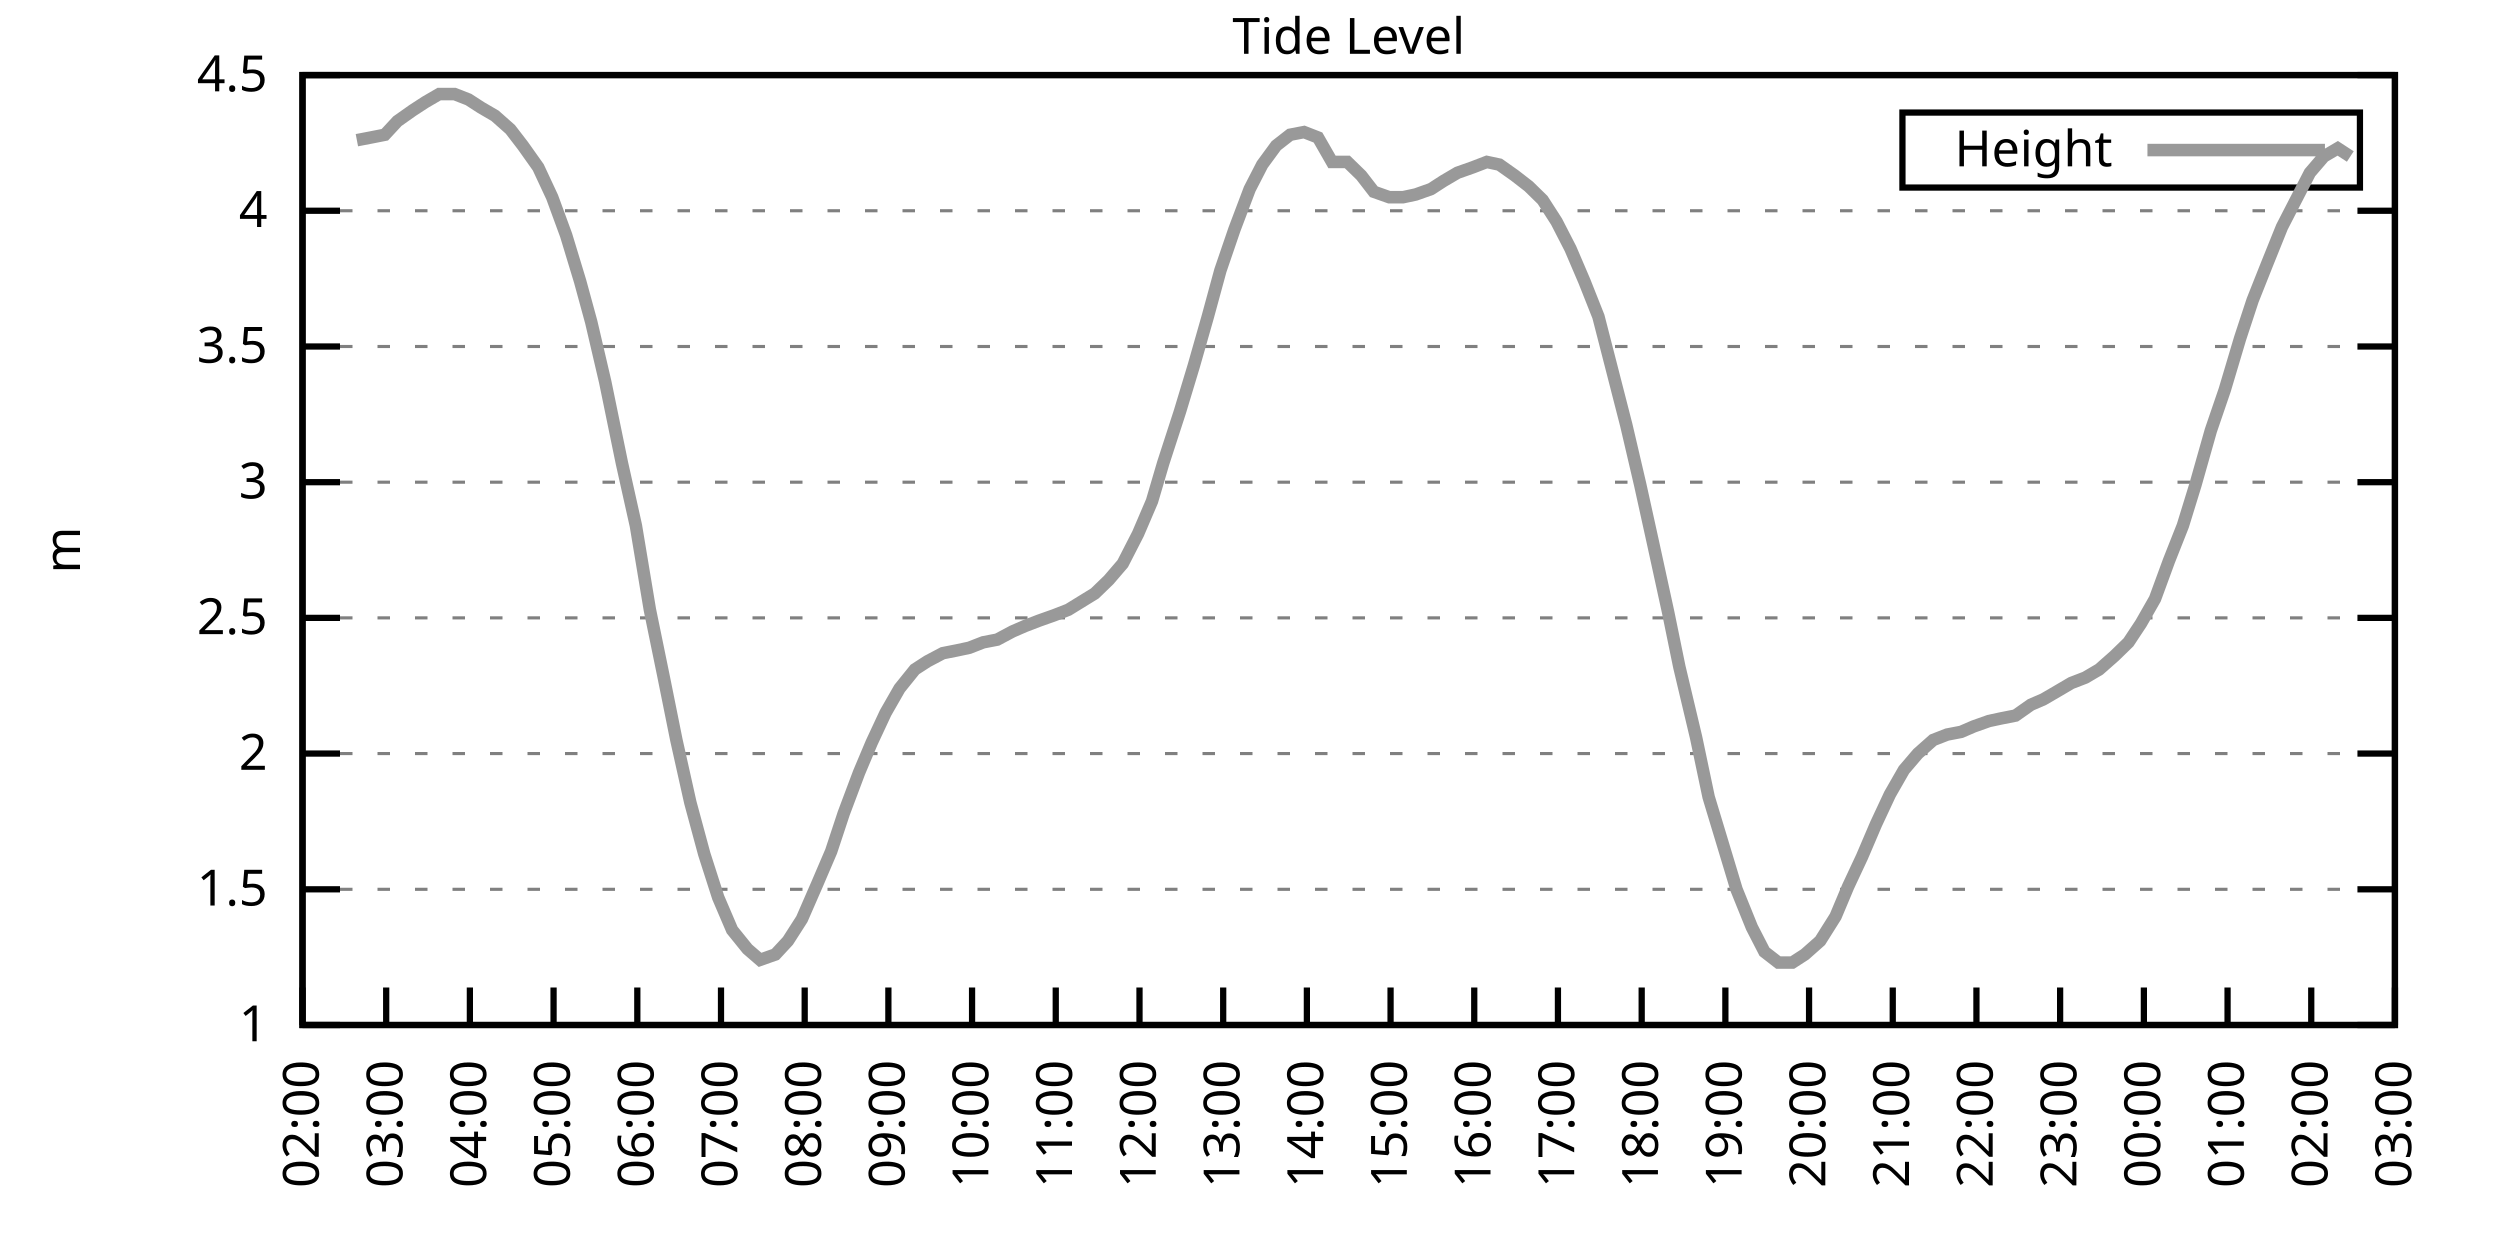
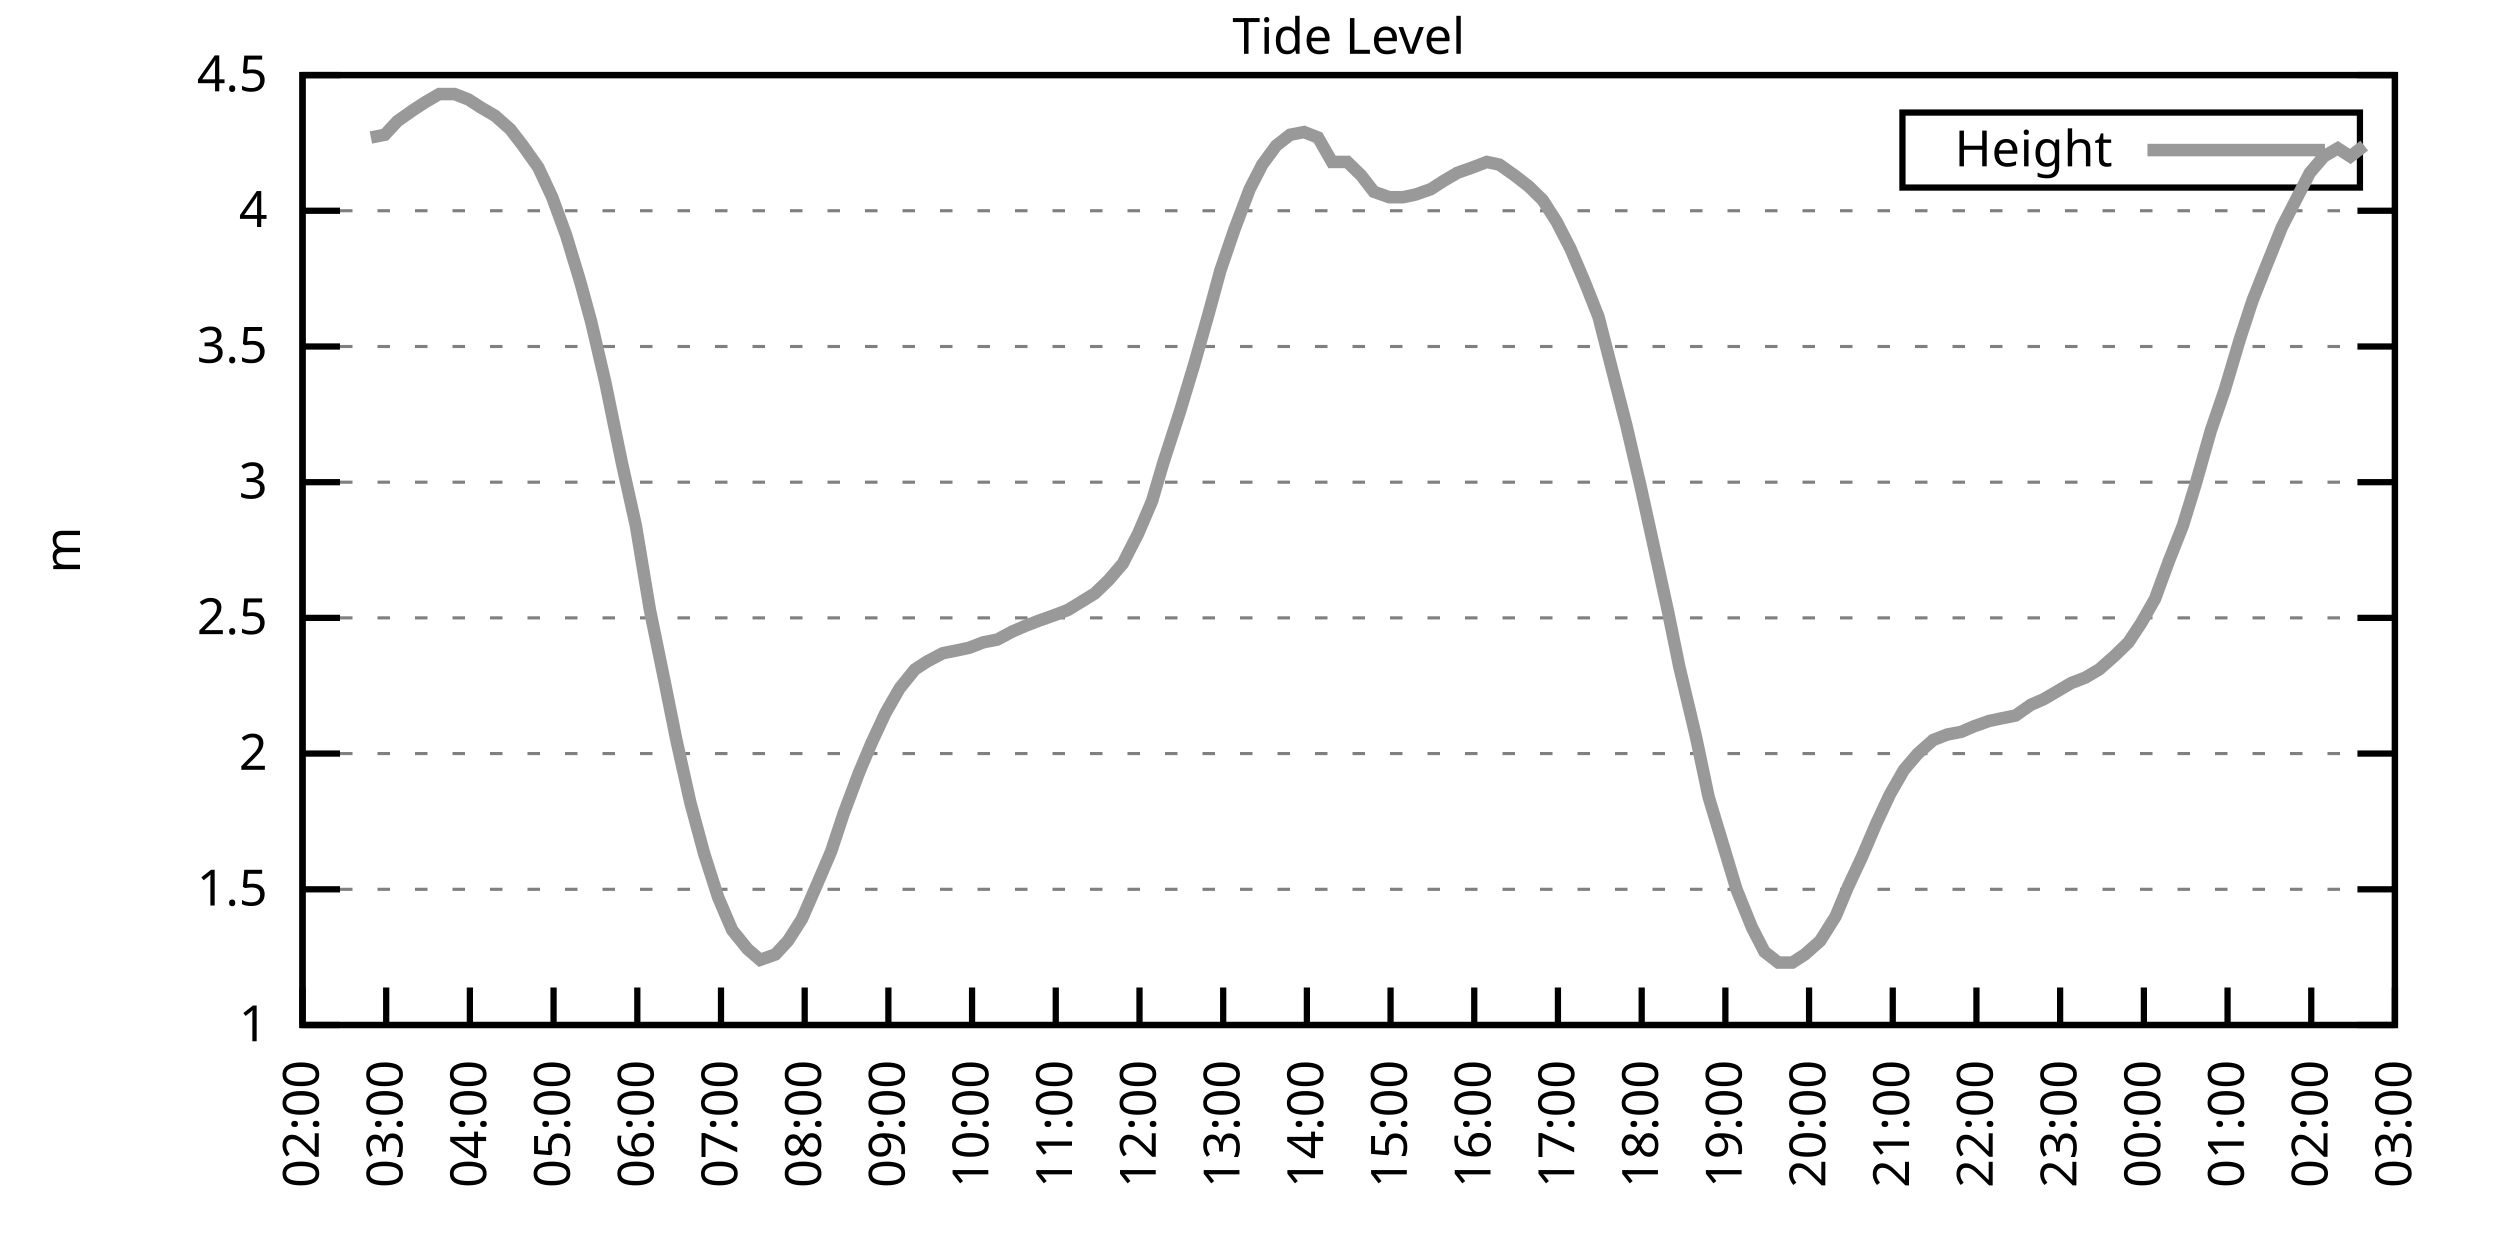
<svg xmlns="http://www.w3.org/2000/svg" xmlns:xlink="http://www.w3.org/1999/xlink" width="400" height="200" viewBox="0 0 400 200">
  <g id="gnuplot_canvas">
    <rect x="0" y="0" width="400" height="200" fill="none" />
    <defs>
      <circle id="gpDot" r="0.5" stroke-width="0.5" stroke="currentColor" />
      <path id="gpPt0" stroke-width="0.333" stroke="currentColor" d="M-1,0 h2 M0,-1 v2" />
      <path id="gpPt1" stroke-width="0.333" stroke="currentColor" d="M-1,-1 L1,1 M1,-1 L-1,1" />
      <path id="gpPt2" stroke-width="0.333" stroke="currentColor" d="M-1,0 L1,0 M0,-1 L0,1 M-1,-1 L1,1 M-1,1 L1,-1" />
      <rect id="gpPt3" stroke-width="0.333" stroke="currentColor" x="-1" y="-1" width="2" height="2" />
      <rect id="gpPt4" stroke-width="0.333" stroke="currentColor" fill="currentColor" x="-1" y="-1" width="2" height="2" />
      <circle id="gpPt5" stroke-width="0.333" stroke="currentColor" cx="0" cy="0" r="1" />
      <use xlink:href="#gpPt5" id="gpPt6" fill="currentColor" stroke="none" />
      <path id="gpPt7" stroke-width="0.333" stroke="currentColor" d="M0,-1.33 L-1.33,0.67 L1.33,0.67 z" />
      <use xlink:href="#gpPt7" id="gpPt8" fill="currentColor" stroke="none" />
      <use xlink:href="#gpPt7" id="gpPt9" stroke="currentColor" transform="rotate(180)" />
      <use xlink:href="#gpPt9" id="gpPt10" fill="currentColor" stroke="none" />
      <use xlink:href="#gpPt3" id="gpPt11" stroke="currentColor" transform="rotate(45)" />
      <use xlink:href="#gpPt11" id="gpPt12" fill="currentColor" stroke="none" />
      <path id="gpPt13" stroke-width="0.333" stroke="currentColor" d="M0,1.330 L1.265,0.411 L0.782,-1.067 L-0.782,-1.076 L-1.265,0.411 z" />
      <use xlink:href="#gpPt13" id="gpPt14" fill="currentColor" stroke="none" />
      <filter id="textbox" filterUnits="objectBoundingBox" x="0" y="0" height="1" width="1">
        <feFlood flood-color="white" flood-opacity="1" result="bgnd" />
        <feComposite in="SourceGraphic" in2="bgnd" operator="atop" />
      </filter>
      <filter id="greybox" filterUnits="objectBoundingBox" x="0" y="0" height="1" width="1">
        <feFlood flood-color="lightgrey" flood-opacity="1" result="grey" />
        <feComposite in="SourceGraphic" in2="grey" operator="atop" />
      </filter>
    </defs>
    <g fill="none" color="white" stroke="currentColor" stroke-width="1.00" stroke-linecap="butt" stroke-linejoin="miter">
</g>
    <g fill="none" color="black" stroke="currentColor" stroke-width="1.00" stroke-linecap="butt" stroke-linejoin="miter">
      <g stroke="none" shape-rendering="crispEdges">
        <polygon fill="rgb(255, 255, 255)" points="48.40,164.00 383.18,164.00 383.18,12.02 48.40,12.02 " />
      </g>
    </g>
    <g fill="none" color="black" stroke="currentColor" stroke-width="1.00" stroke-linecap="butt" stroke-linejoin="miter">
</g>
    <g fill="none" color="black" stroke="black" stroke-width="0.50" stroke-linecap="butt" stroke-linejoin="miter">
</g>
    <g fill="none" color="gray" stroke="currentColor" stroke-width="0.50" stroke-linecap="butt" stroke-linejoin="miter">
      <path stroke="gray" stroke-dasharray="2,4" class="gridline" d="M48.40,164.00 L383.19,164.00  " />
    </g>
    <g fill="none" color="gray" stroke="gray" stroke-width="1.00" stroke-linecap="butt" stroke-linejoin="miter">
</g>
    <g fill="none" color="black" stroke="currentColor" stroke-width="1.00" stroke-linecap="butt" stroke-linejoin="miter">
      <path stroke="black" d="M48.40,164.00 L54.40,164.00 M383.19,164.00 L377.19,164.00  " />
      <g transform="translate(42.80,166.60)" stroke="none" fill="black" font-family="Sans" font-size="8.00" text-anchor="end">
        <text>
          <tspan font-family="Sans"> 1</tspan>
        </text>
      </g>
    </g>
    <g fill="none" color="black" stroke="currentColor" stroke-width="1.00" stroke-linecap="butt" stroke-linejoin="miter">
</g>
    <g fill="none" color="black" stroke="black" stroke-width="0.50" stroke-linecap="butt" stroke-linejoin="miter">
</g>
    <g fill="none" color="gray" stroke="currentColor" stroke-width="0.50" stroke-linecap="butt" stroke-linejoin="miter">
      <path stroke="gray" stroke-dasharray="2,4" class="gridline" d="M48.40,142.29 L383.19,142.29  " />
    </g>
    <g fill="none" color="gray" stroke="gray" stroke-width="1.00" stroke-linecap="butt" stroke-linejoin="miter">
</g>
    <g fill="none" color="black" stroke="currentColor" stroke-width="1.00" stroke-linecap="butt" stroke-linejoin="miter">
      <path stroke="black" d="M48.40,142.29 L54.40,142.29 M383.19,142.29 L377.19,142.29  " />
      <g transform="translate(42.80,144.89)" stroke="none" fill="black" font-family="Sans" font-size="8.00" text-anchor="end">
        <text>
          <tspan font-family="Sans"> 1.5</tspan>
        </text>
      </g>
    </g>
    <g fill="none" color="black" stroke="currentColor" stroke-width="1.00" stroke-linecap="butt" stroke-linejoin="miter">
</g>
    <g fill="none" color="black" stroke="black" stroke-width="0.50" stroke-linecap="butt" stroke-linejoin="miter">
</g>
    <g fill="none" color="gray" stroke="currentColor" stroke-width="0.50" stroke-linecap="butt" stroke-linejoin="miter">
      <path stroke="gray" stroke-dasharray="2,4" class="gridline" d="M48.40,120.57 L383.19,120.57  " />
    </g>
    <g fill="none" color="gray" stroke="gray" stroke-width="1.00" stroke-linecap="butt" stroke-linejoin="miter">
</g>
    <g fill="none" color="black" stroke="currentColor" stroke-width="1.00" stroke-linecap="butt" stroke-linejoin="miter">
      <path stroke="black" d="M48.40,120.57 L54.40,120.57 M383.19,120.57 L377.19,120.57  " />
      <g transform="translate(42.80,123.17)" stroke="none" fill="black" font-family="Sans" font-size="8.00" text-anchor="end">
        <text>
          <tspan font-family="Sans"> 2</tspan>
        </text>
      </g>
    </g>
    <g fill="none" color="black" stroke="currentColor" stroke-width="1.00" stroke-linecap="butt" stroke-linejoin="miter">
</g>
    <g fill="none" color="black" stroke="black" stroke-width="0.50" stroke-linecap="butt" stroke-linejoin="miter">
</g>
    <g fill="none" color="gray" stroke="currentColor" stroke-width="0.50" stroke-linecap="butt" stroke-linejoin="miter">
      <path stroke="gray" stroke-dasharray="2,4" class="gridline" d="M48.40,98.86 L383.19,98.86  " />
    </g>
    <g fill="none" color="gray" stroke="gray" stroke-width="1.00" stroke-linecap="butt" stroke-linejoin="miter">
</g>
    <g fill="none" color="black" stroke="currentColor" stroke-width="1.00" stroke-linecap="butt" stroke-linejoin="miter">
      <path stroke="black" d="M48.40,98.86 L54.40,98.86 M383.19,98.86 L377.19,98.86  " />
      <g transform="translate(42.80,101.46)" stroke="none" fill="black" font-family="Sans" font-size="8.00" text-anchor="end">
        <text>
          <tspan font-family="Sans"> 2.5</tspan>
        </text>
      </g>
    </g>
    <g fill="none" color="black" stroke="currentColor" stroke-width="1.00" stroke-linecap="butt" stroke-linejoin="miter">
</g>
    <g fill="none" color="black" stroke="black" stroke-width="0.50" stroke-linecap="butt" stroke-linejoin="miter">
</g>
    <g fill="none" color="gray" stroke="currentColor" stroke-width="0.50" stroke-linecap="butt" stroke-linejoin="miter">
      <path stroke="gray" stroke-dasharray="2,4" class="gridline" d="M48.40,77.15 L383.19,77.15  " />
    </g>
    <g fill="none" color="gray" stroke="gray" stroke-width="1.00" stroke-linecap="butt" stroke-linejoin="miter">
</g>
    <g fill="none" color="black" stroke="currentColor" stroke-width="1.00" stroke-linecap="butt" stroke-linejoin="miter">
      <path stroke="black" d="M48.40,77.15 L54.40,77.15 M383.19,77.15 L377.19,77.15  " />
      <g transform="translate(42.80,79.75)" stroke="none" fill="black" font-family="Sans" font-size="8.00" text-anchor="end">
        <text>
          <tspan font-family="Sans"> 3</tspan>
        </text>
      </g>
    </g>
    <g fill="none" color="black" stroke="currentColor" stroke-width="1.00" stroke-linecap="butt" stroke-linejoin="miter">
</g>
    <g fill="none" color="black" stroke="black" stroke-width="0.50" stroke-linecap="butt" stroke-linejoin="miter">
</g>
    <g fill="none" color="gray" stroke="currentColor" stroke-width="0.50" stroke-linecap="butt" stroke-linejoin="miter">
      <path stroke="gray" stroke-dasharray="2,4" class="gridline" d="M48.40,55.44 L383.19,55.44  " />
    </g>
    <g fill="none" color="gray" stroke="gray" stroke-width="1.00" stroke-linecap="butt" stroke-linejoin="miter">
</g>
    <g fill="none" color="black" stroke="currentColor" stroke-width="1.00" stroke-linecap="butt" stroke-linejoin="miter">
      <path stroke="black" d="M48.40,55.44 L54.40,55.44 M383.19,55.44 L377.19,55.44  " />
      <g transform="translate(42.80,58.04)" stroke="none" fill="black" font-family="Sans" font-size="8.00" text-anchor="end">
        <text>
          <tspan font-family="Sans"> 3.5</tspan>
        </text>
      </g>
    </g>
    <g fill="none" color="black" stroke="currentColor" stroke-width="1.00" stroke-linecap="butt" stroke-linejoin="miter">
</g>
    <g fill="none" color="black" stroke="black" stroke-width="0.50" stroke-linecap="butt" stroke-linejoin="miter">
</g>
    <g fill="none" color="gray" stroke="currentColor" stroke-width="0.50" stroke-linecap="butt" stroke-linejoin="miter">
      <path stroke="gray" stroke-dasharray="2,4" class="gridline" d="M48.40,33.72 L383.19,33.72  " />
    </g>
    <g fill="none" color="gray" stroke="gray" stroke-width="1.00" stroke-linecap="butt" stroke-linejoin="miter">
</g>
    <g fill="none" color="black" stroke="currentColor" stroke-width="1.00" stroke-linecap="butt" stroke-linejoin="miter">
      <path stroke="black" d="M48.40,33.72 L54.40,33.72 M383.19,33.72 L377.19,33.72  " />
      <g transform="translate(42.80,36.32)" stroke="none" fill="black" font-family="Sans" font-size="8.00" text-anchor="end">
        <text>
          <tspan font-family="Sans"> 4</tspan>
        </text>
      </g>
    </g>
    <g fill="none" color="black" stroke="currentColor" stroke-width="1.00" stroke-linecap="butt" stroke-linejoin="miter">
</g>
    <g fill="none" color="black" stroke="black" stroke-width="0.50" stroke-linecap="butt" stroke-linejoin="miter">
</g>
    <g fill="none" color="gray" stroke="currentColor" stroke-width="0.50" stroke-linecap="butt" stroke-linejoin="miter">
      <path stroke="gray" stroke-dasharray="2,4" class="gridline" d="M48.40,12.01 L383.19,12.01  " />
    </g>
    <g fill="none" color="gray" stroke="gray" stroke-width="1.00" stroke-linecap="butt" stroke-linejoin="miter">
</g>
    <g fill="none" color="black" stroke="currentColor" stroke-width="1.00" stroke-linecap="butt" stroke-linejoin="miter">
      <path stroke="black" d="M48.40,12.01 L54.40,12.01 M383.19,12.01 L377.19,12.01  " />
      <g transform="translate(42.80,14.61)" stroke="none" fill="black" font-family="Sans" font-size="8.00" text-anchor="end">
        <text>
          <tspan font-family="Sans"> 4.5</tspan>
        </text>
      </g>
    </g>
    <g fill="none" color="black" stroke="currentColor" stroke-width="1.00" stroke-linecap="butt" stroke-linejoin="miter">
      <path stroke="black" d="M48.40,164.00 L48.40,158.00  " />
      <g transform="translate(51.00,169.60) rotate(270.00)" stroke="none" fill="black" font-family="Sans" font-size="8.00" text-anchor="end">
        <text>
          <tspan font-family="Sans">02:00</tspan>
        </text>
      </g>
    </g>
    <g fill="none" color="black" stroke="currentColor" stroke-width="1.00" stroke-linecap="butt" stroke-linejoin="miter">
      <path stroke="black" d="M61.79,164.00 L61.79,158.00  " />
      <g transform="translate(64.39,169.60) rotate(270.00)" stroke="none" fill="black" font-family="Sans" font-size="8.00" text-anchor="end">
        <text>
          <tspan font-family="Sans">03:00</tspan>
        </text>
      </g>
    </g>
    <g fill="none" color="black" stroke="currentColor" stroke-width="1.00" stroke-linecap="butt" stroke-linejoin="miter">
      <path stroke="black" d="M75.18,164.00 L75.18,158.00  " />
      <g transform="translate(77.78,169.60) rotate(270.00)" stroke="none" fill="black" font-family="Sans" font-size="8.00" text-anchor="end">
        <text>
          <tspan font-family="Sans">04:00</tspan>
        </text>
      </g>
    </g>
    <g fill="none" color="black" stroke="currentColor" stroke-width="1.00" stroke-linecap="butt" stroke-linejoin="miter">
      <path stroke="black" d="M88.57,164.00 L88.57,158.00  " />
      <g transform="translate(91.17,169.60) rotate(270.00)" stroke="none" fill="black" font-family="Sans" font-size="8.00" text-anchor="end">
        <text>
          <tspan font-family="Sans">05:00</tspan>
        </text>
      </g>
    </g>
    <g fill="none" color="black" stroke="currentColor" stroke-width="1.00" stroke-linecap="butt" stroke-linejoin="miter">
      <path stroke="black" d="M101.97,164.00 L101.97,158.00  " />
      <g transform="translate(104.57,169.60) rotate(270.00)" stroke="none" fill="black" font-family="Sans" font-size="8.00" text-anchor="end">
        <text>
          <tspan font-family="Sans">06:00</tspan>
        </text>
      </g>
    </g>
    <g fill="none" color="black" stroke="currentColor" stroke-width="1.00" stroke-linecap="butt" stroke-linejoin="miter">
      <path stroke="black" d="M115.36,164.00 L115.36,158.00  " />
      <g transform="translate(117.96,169.60) rotate(270.00)" stroke="none" fill="black" font-family="Sans" font-size="8.00" text-anchor="end">
        <text>
          <tspan font-family="Sans">07:00</tspan>
        </text>
      </g>
    </g>
    <g fill="none" color="black" stroke="currentColor" stroke-width="1.00" stroke-linecap="butt" stroke-linejoin="miter">
      <path stroke="black" d="M128.75,164.00 L128.75,158.00  " />
      <g transform="translate(131.35,169.60) rotate(270.00)" stroke="none" fill="black" font-family="Sans" font-size="8.00" text-anchor="end">
        <text>
          <tspan font-family="Sans">08:00</tspan>
        </text>
      </g>
    </g>
    <g fill="none" color="black" stroke="currentColor" stroke-width="1.00" stroke-linecap="butt" stroke-linejoin="miter">
      <path stroke="black" d="M142.14,164.00 L142.14,158.00  " />
      <g transform="translate(144.74,169.60) rotate(270.00)" stroke="none" fill="black" font-family="Sans" font-size="8.00" text-anchor="end">
        <text>
          <tspan font-family="Sans">09:00</tspan>
        </text>
      </g>
    </g>
    <g fill="none" color="black" stroke="currentColor" stroke-width="1.00" stroke-linecap="butt" stroke-linejoin="miter">
      <path stroke="black" d="M155.53,164.00 L155.53,158.00  " />
      <g transform="translate(158.13,169.60) rotate(270.00)" stroke="none" fill="black" font-family="Sans" font-size="8.00" text-anchor="end">
        <text>
          <tspan font-family="Sans">10:00</tspan>
        </text>
      </g>
    </g>
    <g fill="none" color="black" stroke="currentColor" stroke-width="1.00" stroke-linecap="butt" stroke-linejoin="miter">
      <path stroke="black" d="M168.92,164.00 L168.92,158.00  " />
      <g transform="translate(171.52,169.60) rotate(270.00)" stroke="none" fill="black" font-family="Sans" font-size="8.00" text-anchor="end">
        <text>
          <tspan font-family="Sans">11:00</tspan>
        </text>
      </g>
    </g>
    <g fill="none" color="black" stroke="currentColor" stroke-width="1.00" stroke-linecap="butt" stroke-linejoin="miter">
      <path stroke="black" d="M182.32,164.00 L182.32,158.00  " />
      <g transform="translate(184.92,169.60) rotate(270.00)" stroke="none" fill="black" font-family="Sans" font-size="8.00" text-anchor="end">
        <text>
          <tspan font-family="Sans">12:00</tspan>
        </text>
      </g>
    </g>
    <g fill="none" color="black" stroke="currentColor" stroke-width="1.00" stroke-linecap="butt" stroke-linejoin="miter">
      <path stroke="black" d="M195.71,164.00 L195.71,158.00  " />
      <g transform="translate(198.31,169.60) rotate(270.00)" stroke="none" fill="black" font-family="Sans" font-size="8.00" text-anchor="end">
        <text>
          <tspan font-family="Sans">13:00</tspan>
        </text>
      </g>
    </g>
    <g fill="none" color="black" stroke="currentColor" stroke-width="1.00" stroke-linecap="butt" stroke-linejoin="miter">
      <path stroke="black" d="M209.10,164.00 L209.10,158.00  " />
      <g transform="translate(211.70,169.60) rotate(270.00)" stroke="none" fill="black" font-family="Sans" font-size="8.00" text-anchor="end">
        <text>
          <tspan font-family="Sans">14:00</tspan>
        </text>
      </g>
    </g>
    <g fill="none" color="black" stroke="currentColor" stroke-width="1.00" stroke-linecap="butt" stroke-linejoin="miter">
      <path stroke="black" d="M222.49,164.00 L222.49,158.00  " />
      <g transform="translate(225.09,169.60) rotate(270.00)" stroke="none" fill="black" font-family="Sans" font-size="8.00" text-anchor="end">
        <text>
          <tspan font-family="Sans">15:00</tspan>
        </text>
      </g>
    </g>
    <g fill="none" color="black" stroke="currentColor" stroke-width="1.00" stroke-linecap="butt" stroke-linejoin="miter">
      <path stroke="black" d="M235.88,164.00 L235.88,158.00  " />
      <g transform="translate(238.48,169.60) rotate(270.00)" stroke="none" fill="black" font-family="Sans" font-size="8.00" text-anchor="end">
        <text>
          <tspan font-family="Sans">16:00</tspan>
        </text>
      </g>
    </g>
    <g fill="none" color="black" stroke="currentColor" stroke-width="1.00" stroke-linecap="butt" stroke-linejoin="miter">
      <path stroke="black" d="M249.27,164.00 L249.27,158.00  " />
      <g transform="translate(251.87,169.60) rotate(270.00)" stroke="none" fill="black" font-family="Sans" font-size="8.00" text-anchor="end">
        <text>
          <tspan font-family="Sans">17:00</tspan>
        </text>
      </g>
    </g>
    <g fill="none" color="black" stroke="currentColor" stroke-width="1.00" stroke-linecap="butt" stroke-linejoin="miter">
      <path stroke="black" d="M262.67,164.00 L262.67,158.00  " />
      <g transform="translate(265.27,169.60) rotate(270.00)" stroke="none" fill="black" font-family="Sans" font-size="8.00" text-anchor="end">
        <text>
          <tspan font-family="Sans">18:00</tspan>
        </text>
      </g>
    </g>
    <g fill="none" color="black" stroke="currentColor" stroke-width="1.00" stroke-linecap="butt" stroke-linejoin="miter">
      <path stroke="black" d="M276.06,164.00 L276.06,158.00  " />
      <g transform="translate(278.66,169.60) rotate(270.00)" stroke="none" fill="black" font-family="Sans" font-size="8.00" text-anchor="end">
        <text>
          <tspan font-family="Sans">19:00</tspan>
        </text>
      </g>
    </g>
    <g fill="none" color="black" stroke="currentColor" stroke-width="1.00" stroke-linecap="butt" stroke-linejoin="miter">
      <path stroke="black" d="M289.45,164.00 L289.45,158.00  " />
      <g transform="translate(292.05,169.60) rotate(270.00)" stroke="none" fill="black" font-family="Sans" font-size="8.00" text-anchor="end">
        <text>
          <tspan font-family="Sans">20:00</tspan>
        </text>
      </g>
    </g>
    <g fill="none" color="black" stroke="currentColor" stroke-width="1.00" stroke-linecap="butt" stroke-linejoin="miter">
      <path stroke="black" d="M302.84,164.00 L302.84,158.00  " />
      <g transform="translate(305.44,169.60) rotate(270.00)" stroke="none" fill="black" font-family="Sans" font-size="8.00" text-anchor="end">
        <text>
          <tspan font-family="Sans">21:00</tspan>
        </text>
      </g>
    </g>
    <g fill="none" color="black" stroke="currentColor" stroke-width="1.00" stroke-linecap="butt" stroke-linejoin="miter">
      <path stroke="black" d="M316.23,164.00 L316.23,158.00  " />
      <g transform="translate(318.83,169.60) rotate(270.00)" stroke="none" fill="black" font-family="Sans" font-size="8.00" text-anchor="end">
        <text>
          <tspan font-family="Sans">22:00</tspan>
        </text>
      </g>
    </g>
    <g fill="none" color="black" stroke="currentColor" stroke-width="1.00" stroke-linecap="butt" stroke-linejoin="miter">
      <path stroke="black" d="M329.62,164.00 L329.62,158.00  " />
      <g transform="translate(332.22,169.60) rotate(270.00)" stroke="none" fill="black" font-family="Sans" font-size="8.00" text-anchor="end">
        <text>
          <tspan font-family="Sans">23:00</tspan>
        </text>
      </g>
    </g>
    <g fill="none" color="black" stroke="currentColor" stroke-width="1.00" stroke-linecap="butt" stroke-linejoin="miter">
      <path stroke="black" d="M343.02,164.00 L343.02,158.00  " />
      <g transform="translate(345.62,169.60) rotate(270.00)" stroke="none" fill="black" font-family="Sans" font-size="8.00" text-anchor="end">
        <text>
          <tspan font-family="Sans">00:00</tspan>
        </text>
      </g>
    </g>
    <g fill="none" color="black" stroke="currentColor" stroke-width="1.00" stroke-linecap="butt" stroke-linejoin="miter">
      <path stroke="black" d="M356.41,164.00 L356.41,158.00  " />
      <g transform="translate(359.01,169.60) rotate(270.00)" stroke="none" fill="black" font-family="Sans" font-size="8.00" text-anchor="end">
        <text>
          <tspan font-family="Sans">01:00</tspan>
        </text>
      </g>
    </g>
    <g fill="none" color="black" stroke="currentColor" stroke-width="1.00" stroke-linecap="butt" stroke-linejoin="miter">
      <path stroke="black" d="M369.80,164.00 L369.80,158.00  " />
      <g transform="translate(372.40,169.60) rotate(270.00)" stroke="none" fill="black" font-family="Sans" font-size="8.00" text-anchor="end">
        <text>
          <tspan font-family="Sans">02:00</tspan>
        </text>
      </g>
    </g>
    <g fill="none" color="black" stroke="currentColor" stroke-width="1.00" stroke-linecap="butt" stroke-linejoin="miter">
      <path stroke="black" d="M383.19,164.00 L383.19,158.00  " />
      <g transform="translate(385.79,169.60) rotate(270.00)" stroke="none" fill="black" font-family="Sans" font-size="8.00" text-anchor="end">
        <text>
          <tspan font-family="Sans">03:00</tspan>
        </text>
      </g>
    </g>
    <g fill="none" color="black" stroke="currentColor" stroke-width="1.00" stroke-linecap="butt" stroke-linejoin="miter">
</g>
    <g fill="none" color="black" stroke="currentColor" stroke-width="1.00" stroke-linecap="butt" stroke-linejoin="miter">
      <path stroke="black" d="M48.40,12.01 L48.40,164.00 L383.19,164.00 L383.19,12.01 L48.40,12.01 Z  " />
    </g>
    <g fill="none" color="black" stroke="currentColor" stroke-width="1.00" stroke-linecap="butt" stroke-linejoin="miter">
</g>
    <g fill="none" color="black" stroke="currentColor" stroke-width="1.00" stroke-linecap="butt" stroke-linejoin="miter">
      <path stroke="black" d="M304.39,30.01 L304.39,18.01 L377.59,18.01 L377.59,30.01 L304.39,30.01 Z  " />
    </g>
    <g id="Tide_level_plot_1">
      <g fill="none" color="white" stroke="black" stroke-width="2.00" stroke-linecap="butt" stroke-linejoin="miter">
</g>
      <g fill="none" color="black" stroke="currentColor" stroke-width="2.00" stroke-linecap="butt" stroke-linejoin="miter">
        <g transform="translate(337.99,26.61)" stroke="none" fill="black" font-family="Sans" font-size="8.00" text-anchor="end">
          <text>
            <tspan font-family="Sans">Height</tspan>
          </text>
        </g>
      </g>
      <g fill="none" color="black" stroke="currentColor" stroke-width="2.00" stroke-linecap="butt" stroke-linejoin="miter">
-         <path stroke="rgb(153, 153, 153)" d="M343.59,24.01 L371.99,24.01 M57.10,22.43 L59.34,22.00 L61.57,21.56 L63.58,19.39 L66.03,17.66 L68.04,16.35   L70.27,15.05 L72.73,15.05 L74.96,15.92 L76.97,17.22 L79.20,18.52 L81.66,20.70 L83.66,23.30 L86.12,26.77   L88.35,31.55 L90.58,37.63 L92.82,45.01 L94.60,51.53 L96.83,61.08 L99.51,74.11 L101.74,84.10 L103.98,97.56   L106.21,108.42 L108.22,118.40 L110.45,128.39 L112.68,136.64 L114.91,143.59 L117.14,148.80 L119.60,151.84 L121.61,153.58   L124.06,152.71 L126.07,150.54 L128.30,147.06 L130.76,141.42 L132.99,136.21 L135.00,130.13 L137.45,123.61 L139.46,118.84   L141.69,114.06 L143.93,110.15 L146.38,107.11 L148.39,105.81 L150.85,104.51 L153.08,104.07 L155.09,103.64 L157.32,102.77   L159.55,102.34 L162.01,101.03 L164.01,100.16 L166.25,99.30 L168.70,98.43 L170.93,97.56 L175.17,94.95 L177.41,92.78   L179.64,90.18 L182.09,85.40 L184.32,80.19 L186.11,74.11 L188.79,65.86 L191.02,58.48 L193.25,50.66 L195.26,43.28   L197.49,36.76 L199.95,30.25 L201.96,26.34 L204.19,23.30 L206.42,21.56 L208.65,21.13 L210.88,22.00 L213.12,25.91   L215.57,25.91 L217.80,28.08 L219.81,30.68 L222.27,31.55 L224.50,31.55 L226.51,31.12 L228.96,30.25 L230.97,28.95   L233.20,27.64 L235.66,26.77 L237.89,25.91 L239.90,26.34 L242.36,28.08 L244.59,29.81 L246.82,31.99 L249.05,35.46   L251.28,39.80 L253.51,45.01 L255.75,50.66 L257.76,58.48 L260.21,68.03 L262.44,77.58 L264.45,86.70 L266.91,97.99   L268.69,106.68 L271.37,117.97 L273.38,127.52 L275.61,134.90 L277.84,142.29 L280.30,148.37 L282.31,152.28 L284.54,154.01   L286.77,154.01 L288.78,152.71 L291.23,150.54 L293.69,146.63 L295.70,141.85 L297.93,137.08 L300.16,131.86 L302.39,127.09   L304.63,123.18 L306.86,120.57 L309.31,118.40 L311.54,117.53 L313.78,117.10 L315.79,116.23 L318.24,115.36 L320.25,114.93   L322.48,114.49 L324.94,112.76 L326.95,111.89 L329.18,110.59 L331.41,109.28 L333.64,108.42 L335.87,107.11 L338.33,104.94   L340.56,102.77 L342.57,99.73 L344.80,95.82 L347.03,89.74 L349.26,84.10 L351.27,77.58 L353.73,68.90 L355.96,62.38   L358.42,54.13 L360.42,48.05 L362.66,42.41 L365.11,36.33 L367.12,32.42 L369.58,27.64 L371.81,25.04 L374.04,23.73   L376.05,25.04  " />
+         <path stroke="rgb(153, 153, 153)" d="M343.59,24.01 L371.99,24.01 M59.34,22.00 L61.57,21.56 L63.58,19.39 L66.03,17.66 L68.04,16.35 L70.27,15.05   L72.73,15.05 L74.96,15.92 L76.97,17.22 L79.20,18.52 L81.66,20.70 L83.66,23.30 L86.12,26.77 L88.35,31.55   L90.58,37.63 L92.82,45.01 L94.60,51.53 L96.83,61.08 L99.51,74.11 L101.74,84.10 L103.98,97.56 L106.21,108.42   L108.22,118.40 L110.45,128.39 L112.68,136.64 L114.91,143.59 L117.14,148.80 L119.60,151.84 L121.61,153.58 L124.06,152.71   L126.07,150.54 L128.30,147.06 L130.76,141.42 L132.99,136.21 L135.00,130.13 L137.45,123.61 L139.46,118.84 L141.69,114.06   L143.93,110.15 L146.38,107.11 L148.39,105.81 L150.85,104.51 L153.08,104.07 L155.09,103.64 L157.32,102.77 L159.55,102.34   L162.01,101.03 L164.01,100.16 L166.25,99.30 L168.70,98.43 L170.93,97.56 L175.17,94.95 L177.41,92.78 L179.64,90.18   L182.09,85.40 L184.32,80.19 L186.11,74.11 L188.79,65.86 L191.02,58.48 L193.25,50.66 L195.26,43.28 L197.49,36.76   L199.95,30.25 L201.96,26.34 L204.19,23.30 L206.42,21.56 L208.65,21.13 L210.88,22.00 L213.12,25.91 L215.57,25.91   L217.80,28.08 L219.81,30.68 L222.27,31.55 L224.50,31.55 L226.51,31.12 L228.96,30.25 L230.97,28.95 L233.20,27.64   L235.66,26.77 L237.89,25.91 L239.90,26.34 L242.36,28.08 L244.59,29.81 L246.82,31.99 L249.05,35.46 L251.28,39.80   L253.51,45.01 L255.75,50.66 L257.76,58.48 L260.21,68.03 L262.44,77.58 L264.45,86.70 L266.91,97.99 L268.69,106.68   L271.37,117.97 L273.38,127.52 L275.61,134.90 L277.84,142.29 L280.30,148.37 L282.31,152.28 L284.54,154.01 L286.77,154.01   L288.78,152.71 L291.23,150.54 L293.69,146.63 L295.70,141.85 L297.93,137.08 L300.16,131.86 L302.39,127.09 L304.63,123.18   L306.86,120.57 L309.31,118.40 L311.54,117.53 L313.78,117.10 L315.79,116.23 L318.24,115.36 L320.25,114.93 L322.48,114.49   L324.94,112.76 L326.95,111.89 L329.18,110.59 L331.41,109.28 L333.64,108.42 L335.87,107.11 L338.33,104.94 L340.56,102.77   L342.57,99.73 L344.80,95.82 L347.03,89.74 L349.26,84.10 L351.27,77.58 L353.73,68.90 L355.96,62.38 L358.42,54.13   L360.42,48.05 L362.66,42.41 L365.11,36.33 L367.12,32.42 L369.58,27.64 L371.81,25.04 L374.04,23.73 L376.05,25.04   L378.28,23.30  " />
      </g>
    </g>
    <g fill="none" color="black" stroke="currentColor" stroke-width="2.00" stroke-linecap="butt" stroke-linejoin="miter">
</g>
    <g fill="none" color="black" stroke="black" stroke-width="1.00" stroke-linecap="butt" stroke-linejoin="miter">
</g>
    <g fill="none" color="black" stroke="currentColor" stroke-width="1.00" stroke-linecap="butt" stroke-linejoin="miter">
      <path stroke="black" d="M48.40,12.01 L48.40,164.00 L383.19,164.00 L383.19,12.01 L48.40,12.01 Z  " />
      <g transform="translate(12.80,88.01) rotate(270.00)" stroke="none" fill="black" font-family="Sans" font-size="8.00" text-anchor="middle">
        <text>
          <tspan font-family="Sans">m</tspan>
        </text>
      </g>
    </g>
    <g fill="none" color="black" stroke="currentColor" stroke-width="1.00" stroke-linecap="butt" stroke-linejoin="miter">
</g>
    <g fill="none" color="black" stroke="currentColor" stroke-width="1.00" stroke-linecap="butt" stroke-linejoin="miter">
      <g transform="translate(215.79,8.61)" stroke="none" fill="black" font-family="Sans" font-size="8.00" text-anchor="middle">
        <text>
          <tspan font-family="Sans">Tide Level</tspan>
        </text>
      </g>
    </g>
    <g fill="none" color="black" stroke="currentColor" stroke-width="1.00" stroke-linecap="butt" stroke-linejoin="miter">
</g>
  </g>
</svg>
